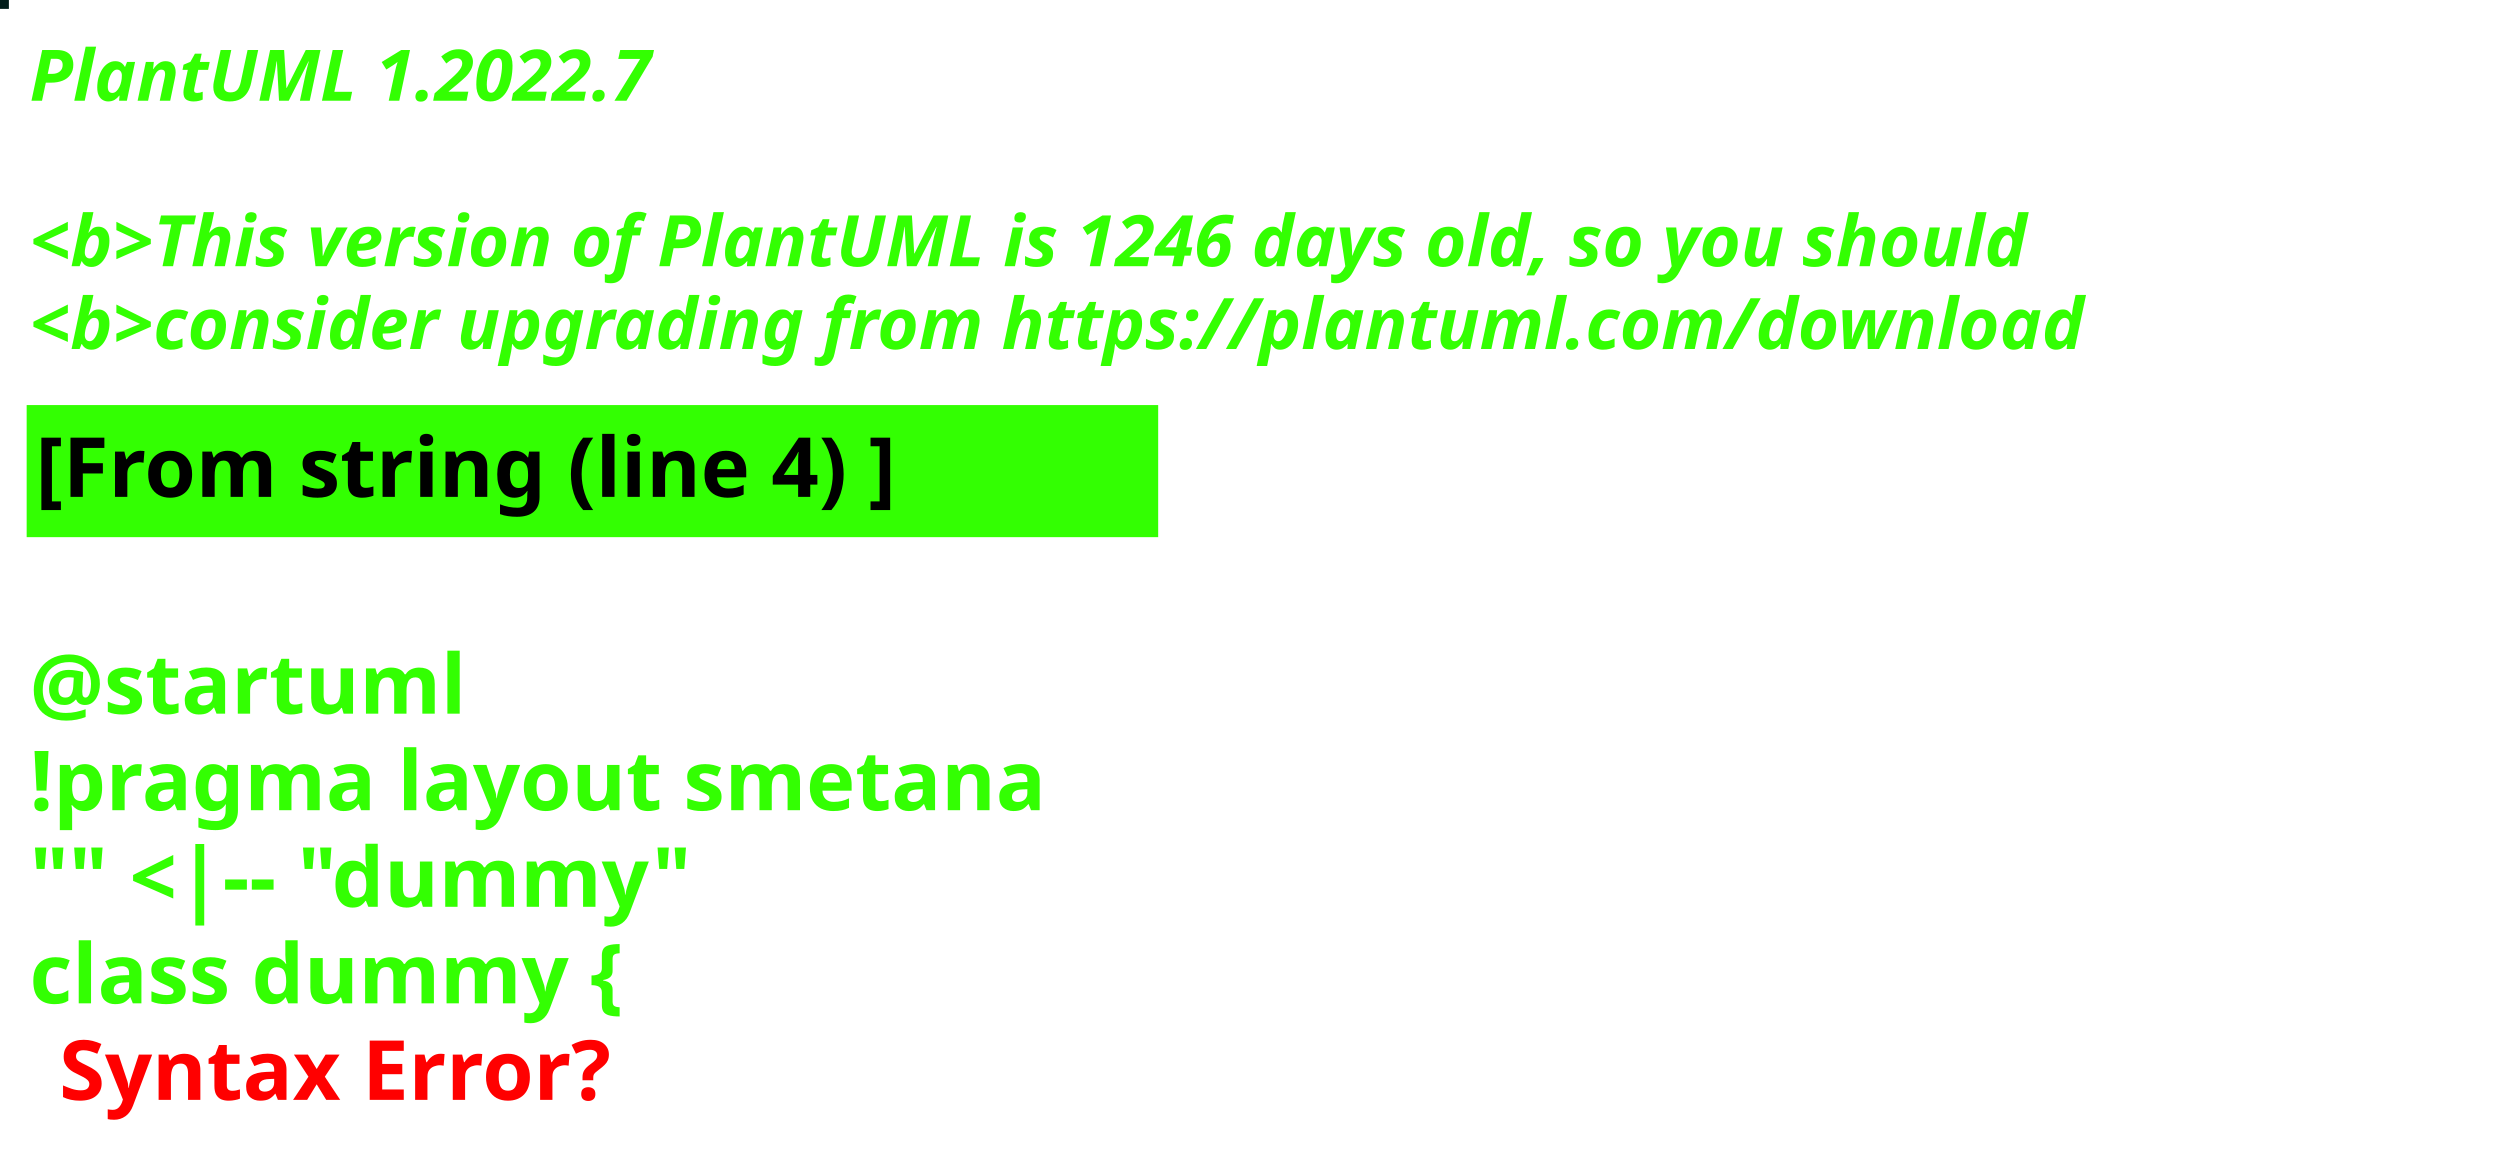
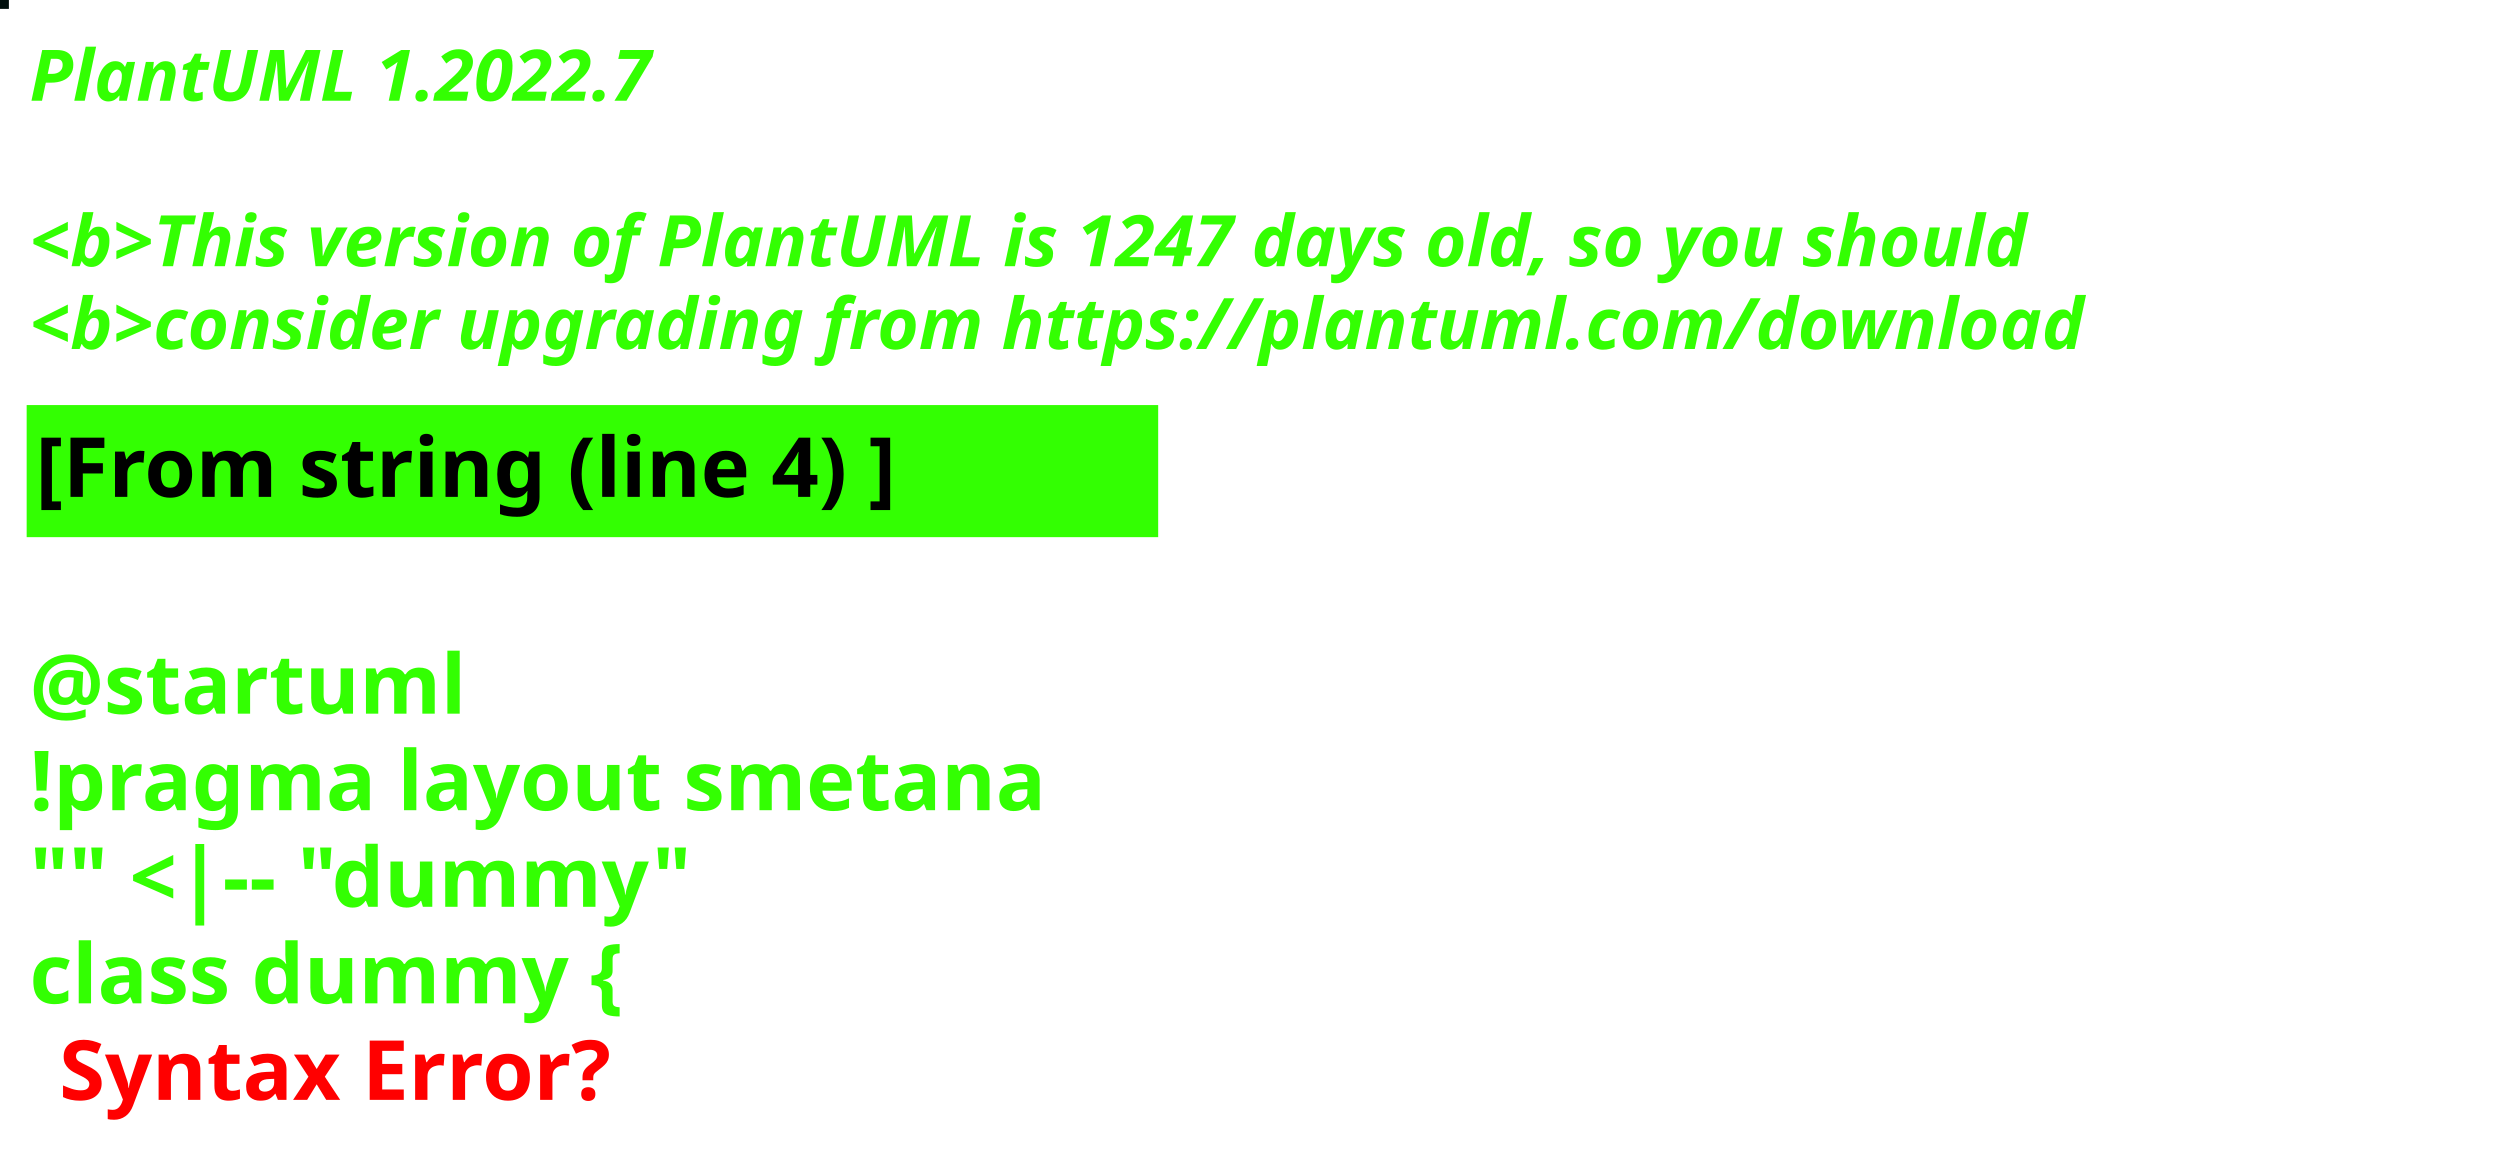
<svg xmlns="http://www.w3.org/2000/svg" contentStyleType="text/css" height="194px" preserveAspectRatio="none" style="width:422px;height:194px;background:#000000;" version="1.1" viewBox="0 0 422 194" width="422px" zoomAndPan="magnify">
  <defs />
  <g>
-     <rect fill="#011D1A" height="1" style="stroke:#011D1A;stroke-width:1.0;" width="1" x="0" y="0" />
+     <rect fill="#01100E" height="1" style="stroke:#01100E;stroke-width:1.0;" width="1" x="0" y="0" />
    <text fill="#33FF02" font-family="sans-serif" font-size="12" font-style="italic" font-weight="bold" lengthAdjust="spacing" textLength="127" x="5" y="17">PlantUML 1.2022.7</text>
    <text fill="#33FF02" font-family="sans-serif" font-size="12" font-style="italic" font-weight="bold" lengthAdjust="spacing" textLength="4" x="5" y="30.969"> </text>
-     <text fill="#33FF02" font-family="sans-serif" font-size="12" font-style="italic" font-weight="bold" lengthAdjust="spacing" textLength="407" x="5" y="44.938">&lt;b&gt;This version of PlantUML is 1246 days old, so you should</text>
+     <text fill="#33FF02" font-family="sans-serif" font-size="12" font-style="italic" font-weight="bold" lengthAdjust="spacing" textLength="407" x="5" y="44.938">&lt;b&gt;This version of PlantUML is 1247 days old, so you should</text>
    <text fill="#33FF02" font-family="sans-serif" font-size="12" font-style="italic" font-weight="bold" lengthAdjust="spacing" textLength="408" x="5" y="58.906">&lt;b&gt;consider upgrading from https://plantuml.com/download</text>
    <rect fill="#33FF02" height="21.297" style="stroke:#33FF02;stroke-width:1.0;" width="190" x="5" y="68.875" />
    <text fill="#000000" font-family="sans-serif" font-size="14" font-weight="bold" lengthAdjust="spacing" textLength="168" x="6" y="83.875">[From string (line 4) ]</text>
    <text fill="#33FF02" font-family="sans-serif" font-size="14" font-weight="bold" lengthAdjust="spacing" textLength="5" x="5" y="104.172"> </text>
    <text fill="#33FF02" font-family="sans-serif" font-size="14" font-weight="bold" lengthAdjust="spacing" textLength="79" x="5" y="120.469">@startuml</text>
    <text fill="#33FF02" font-family="sans-serif" font-size="14" font-weight="bold" lengthAdjust="spacing" textLength="190" x="5" y="136.766">!pragma layout smetana</text>
    <text fill="#33FF02" font-family="sans-serif" font-size="14" font-weight="bold" lengthAdjust="spacing" textLength="124" x="5" y="153.062">"" &lt;|-- "dummy"</text>
    <text fill="#33FF02" font-family="sans-serif" font-size="14" font-weight="bold" lengthAdjust="spacing" text-decoration="wavy underline" textLength="117" x="5" y="169.359">class dummy {</text>
    <text fill="#FF0000" font-family="sans-serif" font-size="14" font-weight="bold" lengthAdjust="spacing" textLength="106" x="10" y="185.656">Syntax Error?</text>
  </g>
</svg>
